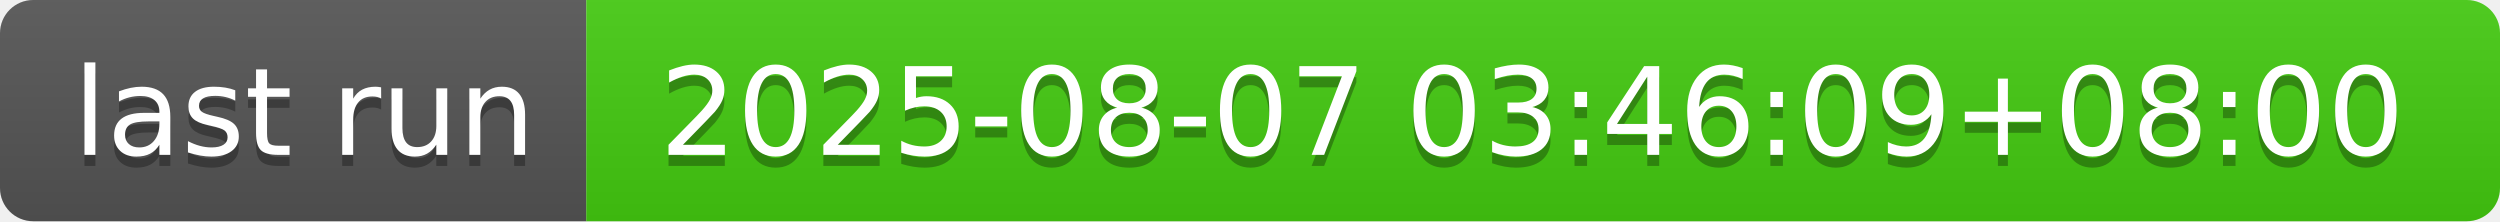
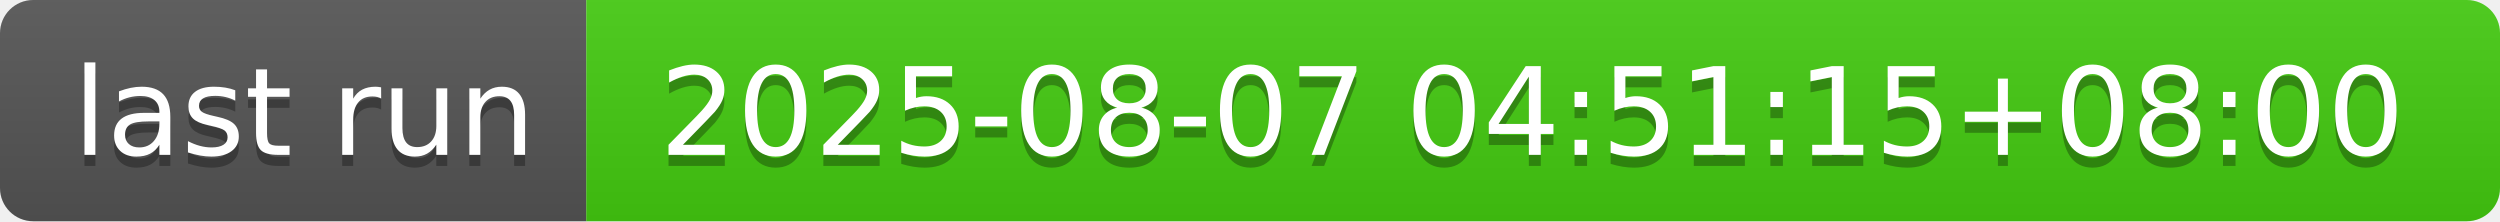
- <svg xmlns="http://www.w3.org/2000/svg" width="226" height="20" role="img" aria-label="last run: 2025-08-07 03:46:09+08:00">
+ <svg xmlns="http://www.w3.org/2000/svg" width="226" height="20" role="img" aria-label="last run: 2025-08-07 04:51:15+08:00">
  <linearGradient id="s" x2="0" y2="100%">
    <stop offset="0" stop-color="#bbb" stop-opacity=".1" />
    <stop offset="1" stop-opacity=".1" />
  </linearGradient>
  <clipPath id="r">
    <rect width="226" height="20" rx="3" fill="#fff" />
  </clipPath>
  <g clip-path="url(#r)">
    <rect width="53" height="20" fill="#555" />
    <rect x="53" width="173" height="20" fill="#4c1" />
    <rect width="226" height="20" fill="url(#s)" />
  </g>
  <g fill="#fff" text-anchor="middle" font-family="Verdana,Geneva,DejaVu Sans,sans-serif" text-rendering="geometricPrecision" font-size="110">
    <text aria-hidden="true" x="275" y="150" fill="#010101" fill-opacity=".3" transform="scale(.1)" textLength="430">last run</text>
    <text x="275" y="140" transform="scale(.1)" fill="#fff" textLength="430">last run</text>
-     <text aria-hidden="true" x="1385" y="150" fill="#010101" fill-opacity=".3" transform="scale(.1)" textLength="1630">2025-08-07 03:46:09+08:00</text>
-     <text x="1385" y="140" transform="scale(.1)" fill="#fff" textLength="1630">2025-08-07 03:46:09+08:00</text>
+     <text aria-hidden="true" x="1385" y="150" fill="#010101" fill-opacity=".3" transform="scale(.1)" textLength="1630">2025-08-07 04:51:15+08:00</text>
+     <text x="1385" y="140" transform="scale(.1)" fill="#fff" textLength="1630">2025-08-07 04:51:15+08:00</text>
  </g>
</svg>
